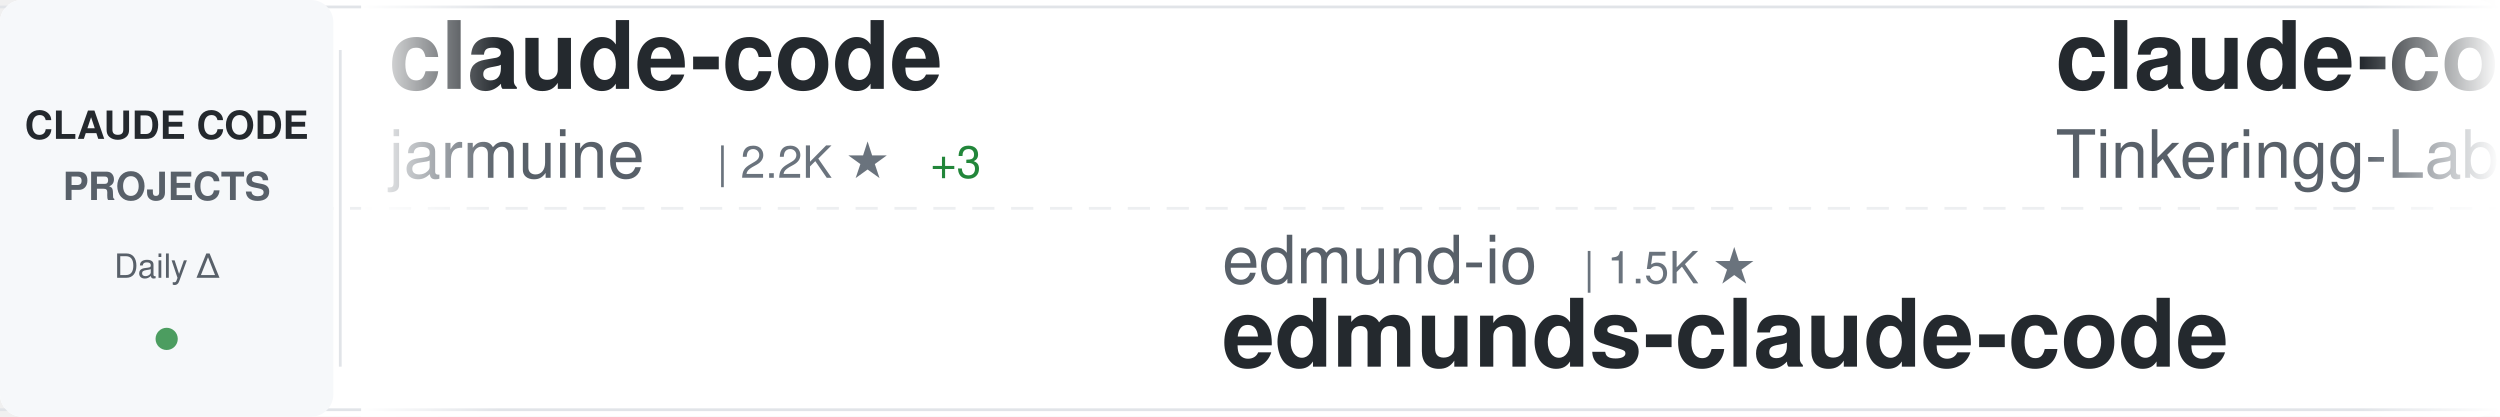
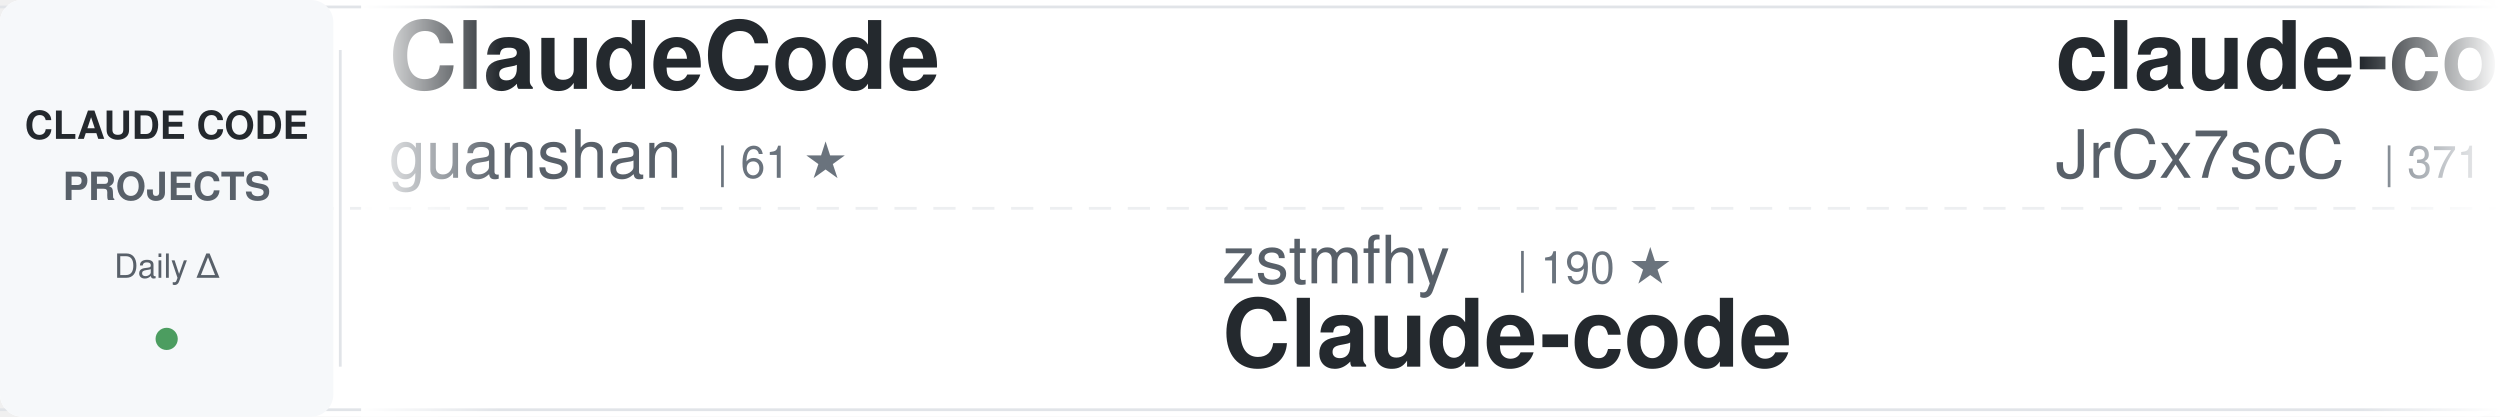
<svg xmlns="http://www.w3.org/2000/svg" width="900" height="150">
  <defs>
    <linearGradient id="awesomeLeftFade" x1="0%" y1="0%" x2="100%" y2="0%">
      <stop offset="0%" style="stop-color:#ffffff;stop-opacity:1" />
      <stop offset="100%" style="stop-color:#ffffff;stop-opacity:0" />
    </linearGradient>
    <linearGradient id="awesomeRightFade" x1="0%" y1="0%" x2="100%" y2="0%">
      <stop offset="0%" style="stop-color:#ffffff;stop-opacity:0" />
      <stop offset="100%" style="stop-color:#ffffff;stop-opacity:1" />
    </linearGradient>
  </defs>
  <rect width="900" height="150" fill="#ffffff" rx="8" />
  <rect x="0" y="2" width="900" height="1" fill="#e1e4e8" />
  <rect x="0" y="147" width="900" height="1" fill="#e1e4e8" />
  <line x1="0" y1="75" x2="900" y2="75" stroke="#e1e4e8" stroke-width="1" stroke-dasharray="8 6" opacity="0.6" />
  <rect x="0" y="0" width="120" height="150" fill="#f6f8fa" rx="8" />
  <text x="60" y="50" font-family="-apple-system, BlinkMacSystemFont, 'Segoe UI', Helvetica, Arial, sans-serif" font-size="14" font-weight="600" fill="#24292e" text-anchor="middle">CLAUDE CODE</text>
  <text x="60" y="72" font-family="-apple-system, BlinkMacSystemFont, 'Segoe UI', Helvetica, Arial, sans-serif" font-size="14" font-weight="600" fill="#586069" text-anchor="middle">PROJECTS</text>
  <text x="60" y="100" font-family="-apple-system, BlinkMacSystemFont, 'Segoe UI', Helvetica, Arial, sans-serif" font-size="12" font-weight="500" fill="#586069" text-anchor="middle">Daily Δ</text>
  <circle cx="60" cy="122" r="4" fill="#22863a" opacity="0.8" />
  <rect x="122" y="18" width="1" height="114" fill="#e1e4e8" />
  <clipPath id="awesomeTickerClip">
    <rect x="130" y="0" width="770" height="150" />
  </clipPath>
  <g clip-path="url(#awesomeTickerClip)">
    <g id="awesomeTickerItems">
      <animateTransform attributeName="transform" attributeType="XML" type="translate" from="0 0" to="-3000 0" dur="54s" repeatCount="indefinite" />
      <g transform="translate(0, 0)">
-         <text x="140" y="32" font-family="-apple-system, BlinkMacSystemFont, 'Segoe UI', Helvetica, Arial, sans-serif" font-size="34" font-weight="600" fill="#24292e">claude-code</text>
-         <text x="140" y="64" font-family="-apple-system, BlinkMacSystemFont, 'Segoe UI', Helvetica, Arial, sans-serif" font-size="24" font-weight="400" fill="#586069">jarmuine</text>
-         <text x="258" y="64" font-family="-apple-system, BlinkMacSystemFont, 'Segoe UI', Helvetica, Arial, sans-serif" font-size="16" font-weight="500" fill="#6a737d">| 2.2K ★</text>
-         <text x="335" y="64" font-family="-apple-system, BlinkMacSystemFont, 'Segoe UI', Helvetica, Arial, sans-serif" font-size="16" font-weight="500" fill="#22863a"> +3</text>
+         <text x="140" y="32" font-family="-apple-system, BlinkMacSystemFont, 'Segoe UI', Helvetica, Arial, sans-serif" font-size="34" font-weight="600" fill="#24292e">ClaudeCode</text>
+         <text x="140" y="64" font-family="-apple-system, BlinkMacSystemFont, 'Segoe UI', Helvetica, Arial, sans-serif" font-size="24" font-weight="400" fill="#586069">guanshan</text>
+         <text x="258" y="64" font-family="-apple-system, BlinkMacSystemFont, 'Segoe UI', Helvetica, Arial, sans-serif" font-size="16" font-weight="500" fill="#6a737d">| 61 ★</text>
      </g>
      <g transform="translate(300, 0)">
-         <text x="140" y="102" font-family="-apple-system, BlinkMacSystemFont, 'Segoe UI', Helvetica, Arial, sans-serif" font-size="24" font-weight="400" fill="#586069">edmund-io</text>
-         <text x="270" y="102" font-family="-apple-system, BlinkMacSystemFont, 'Segoe UI', Helvetica, Arial, sans-serif" font-size="16" font-weight="500" fill="#6a737d">| 1.5K ★</text>
-         <text x="140" y="132" font-family="-apple-system, BlinkMacSystemFont, 'Segoe UI', Helvetica, Arial, sans-serif" font-size="34" font-weight="600" fill="#24292e">edmunds-claude-code</text>
+         <text x="140" y="102" font-family="-apple-system, BlinkMacSystemFont, 'Segoe UI', Helvetica, Arial, sans-serif" font-size="24" font-weight="400" fill="#586069">zstmfhy</text>
+         <text x="246" y="102" font-family="-apple-system, BlinkMacSystemFont, 'Segoe UI', Helvetica, Arial, sans-serif" font-size="16" font-weight="500" fill="#6a737d">| 190 ★</text>
+         <text x="140" y="132" font-family="-apple-system, BlinkMacSystemFont, 'Segoe UI', Helvetica, Arial, sans-serif" font-size="34" font-weight="600" fill="#24292e">Claude-code</text>
      </g>
      <g transform="translate(600, 0)">
-         <text x="140" y="32" font-family="-apple-system, BlinkMacSystemFont, 'Segoe UI', Helvetica, Arial, sans-serif" font-size="34" font-weight="600" fill="#24292e">claude-code</text>
-         <text x="140" y="64" font-family="-apple-system, BlinkMacSystemFont, 'Segoe UI', Helvetica, Arial, sans-serif" font-size="24" font-weight="400" fill="#586069">Tinkeringg-Lab</text>
-         <text x="330" y="64" font-family="-apple-system, BlinkMacSystemFont, 'Segoe UI', Helvetica, Arial, sans-serif" font-size="16" font-weight="500" fill="#6a737d">| 210 ★</text>
+         <text x="140" y="32" font-family="-apple-system, BlinkMacSystemFont, 'Segoe UI', Helvetica, Arial, sans-serif" font-size="34" font-weight="600" fill="#24292e">claude-code-source</text>
+         <text x="140" y="64" font-family="-apple-system, BlinkMacSystemFont, 'Segoe UI', Helvetica, Arial, sans-serif" font-size="24" font-weight="400" fill="#586069">JrCx7scC</text>
+         <text x="258" y="64" font-family="-apple-system, BlinkMacSystemFont, 'Segoe UI', Helvetica, Arial, sans-serif" font-size="16" font-weight="500" fill="#6a737d">| 371 ★</text>
      </g>
      <g transform="translate(900, 0)">
-         <text x="140" y="102" font-family="-apple-system, BlinkMacSystemFont, 'Segoe UI', Helvetica, Arial, sans-serif" font-size="24" font-weight="400" fill="#586069">pengchengneo</text>
-         <text x="306" y="102" font-family="-apple-system, BlinkMacSystemFont, 'Segoe UI', Helvetica, Arial, sans-serif" font-size="16" font-weight="500" fill="#6a737d">| 1.6K ★</text>
-         <text x="383" y="102" font-family="-apple-system, BlinkMacSystemFont, 'Segoe UI', Helvetica, Arial, sans-serif" font-size="16" font-weight="500" fill="#22863a"> +2</text>
-         <text x="140" y="132" font-family="-apple-system, BlinkMacSystemFont, 'Segoe UI', Helvetica, Arial, sans-serif" font-size="34" font-weight="600" fill="#24292e">Claude-Code</text>
+         <text x="140" y="102" font-family="-apple-system, BlinkMacSystemFont, 'Segoe UI', Helvetica, Arial, sans-serif" font-size="24" font-weight="400" fill="#586069">FlorianBruniaux</text>
+         <text x="342" y="102" font-family="-apple-system, BlinkMacSystemFont, 'Segoe UI', Helvetica, Arial, sans-serif" font-size="16" font-weight="500" fill="#6a737d">| 5.3K ★</text>
+         <text x="419" y="102" font-family="-apple-system, BlinkMacSystemFont, 'Segoe UI', Helvetica, Arial, sans-serif" font-size="16" font-weight="500" fill="#22863a"> +12</text>
+         <text x="140" y="132" font-family="-apple-system, BlinkMacSystemFont, 'Segoe UI', Helvetica, Arial, sans-serif" font-size="34" font-weight="600" fill="#24292e">claude-code-ultimate-gui...</text>
      </g>
      <g transform="translate(1200, 0)">
-         <text x="140" y="32" font-family="-apple-system, BlinkMacSystemFont, 'Segoe UI', Helvetica, Arial, sans-serif" font-size="34" font-weight="600" fill="#24292e">claude-code</text>
-         <text x="140" y="64" font-family="-apple-system, BlinkMacSystemFont, 'Segoe UI', Helvetica, Arial, sans-serif" font-size="24" font-weight="400" fill="#586069">anthropics</text>
-         <text x="282" y="64" font-family="-apple-system, BlinkMacSystemFont, 'Segoe UI', Helvetica, Arial, sans-serif" font-size="16" font-weight="500" fill="#6a737d">| 136.5K ★</text>
-         <text x="377" y="64" font-family="-apple-system, BlinkMacSystemFont, 'Segoe UI', Helvetica, Arial, sans-serif" font-size="16" font-weight="500" fill="#22863a"> +344</text>
+         <text x="140" y="32" font-family="-apple-system, BlinkMacSystemFont, 'Segoe UI', Helvetica, Arial, sans-serif" font-size="34" font-weight="600" fill="#24292e">claude-code-proxy</text>
+         <text x="140" y="64" font-family="-apple-system, BlinkMacSystemFont, 'Segoe UI', Helvetica, Arial, sans-serif" font-size="24" font-weight="400" fill="#586069">1rgs</text>
+         <text x="210" y="64" font-family="-apple-system, BlinkMacSystemFont, 'Segoe UI', Helvetica, Arial, sans-serif" font-size="16" font-weight="500" fill="#6a737d">| 3.7K ★</text>
+         <text x="287" y="64" font-family="-apple-system, BlinkMacSystemFont, 'Segoe UI', Helvetica, Arial, sans-serif" font-size="16" font-weight="500" fill="#22863a"> +2</text>
      </g>
      <g transform="translate(1500, 0)">
-         <text x="140" y="102" font-family="-apple-system, BlinkMacSystemFont, 'Segoe UI', Helvetica, Arial, sans-serif" font-size="24" font-weight="400" fill="#586069">yasasbanukaofficial</text>
-         <text x="390" y="102" font-family="-apple-system, BlinkMacSystemFont, 'Segoe UI', Helvetica, Arial, sans-serif" font-size="16" font-weight="500" fill="#6a737d">| 3.6K ★</text>
-         <text x="467" y="102" font-family="-apple-system, BlinkMacSystemFont, 'Segoe UI', Helvetica, Arial, sans-serif" font-size="16" font-weight="500" fill="#22863a"> +8</text>
-         <text x="140" y="132" font-family="-apple-system, BlinkMacSystemFont, 'Segoe UI', Helvetica, Arial, sans-serif" font-size="34" font-weight="600" fill="#24292e">claude-code</text>
+         <text x="140" y="102" font-family="-apple-system, BlinkMacSystemFont, 'Segoe UI', Helvetica, Arial, sans-serif" font-size="24" font-weight="400" fill="#586069">anthropics</text>
+         <text x="282" y="102" font-family="-apple-system, BlinkMacSystemFont, 'Segoe UI', Helvetica, Arial, sans-serif" font-size="16" font-weight="500" fill="#6a737d">| 158.7K ★</text>
+         <text x="377" y="102" font-family="-apple-system, BlinkMacSystemFont, 'Segoe UI', Helvetica, Arial, sans-serif" font-size="16" font-weight="500" fill="#22863a"> +360</text>
+         <text x="140" y="132" font-family="-apple-system, BlinkMacSystemFont, 'Segoe UI', Helvetica, Arial, sans-serif" font-size="34" font-weight="600" fill="#24292e">skills</text>
      </g>
      <g transform="translate(1800, 0)">
-         <text x="140" y="32" font-family="-apple-system, BlinkMacSystemFont, 'Segoe UI', Helvetica, Arial, sans-serif" font-size="34" font-weight="600" fill="#24292e">CLIProxyAPI</text>
-         <text x="140" y="64" font-family="-apple-system, BlinkMacSystemFont, 'Segoe UI', Helvetica, Arial, sans-serif" font-size="24" font-weight="400" fill="#586069">router-for-me</text>
-         <text x="318" y="64" font-family="-apple-system, BlinkMacSystemFont, 'Segoe UI', Helvetica, Arial, sans-serif" font-size="16" font-weight="500" fill="#6a737d">| 39.3K ★</text>
-         <text x="404" y="64" font-family="-apple-system, BlinkMacSystemFont, 'Segoe UI', Helvetica, Arial, sans-serif" font-size="16" font-weight="500" fill="#22863a"> +136</text>
+         <text x="140" y="32" font-family="-apple-system, BlinkMacSystemFont, 'Segoe UI', Helvetica, Arial, sans-serif" font-size="34" font-weight="600" fill="#24292e">claude-code-hooks-master...</text>
+         <text x="140" y="64" font-family="-apple-system, BlinkMacSystemFont, 'Segoe UI', Helvetica, Arial, sans-serif" font-size="24" font-weight="400" fill="#586069">disler</text>
+         <text x="234" y="64" font-family="-apple-system, BlinkMacSystemFont, 'Segoe UI', Helvetica, Arial, sans-serif" font-size="16" font-weight="500" fill="#6a737d">| 3.8K ★</text>
+         <text x="311" y="64" font-family="-apple-system, BlinkMacSystemFont, 'Segoe UI', Helvetica, Arial, sans-serif" font-size="16" font-weight="500" fill="#22863a"> +1</text>
      </g>
      <g transform="translate(2100, 0)">
-         <text x="140" y="102" font-family="-apple-system, BlinkMacSystemFont, 'Segoe UI', Helvetica, Arial, sans-serif" font-size="24" font-weight="400" fill="#586069">disler</text>
-         <text x="234" y="102" font-family="-apple-system, BlinkMacSystemFont, 'Segoe UI', Helvetica, Arial, sans-serif" font-size="16" font-weight="500" fill="#6a737d">| 1.5K ★</text>
-         <text x="311" y="102" font-family="-apple-system, BlinkMacSystemFont, 'Segoe UI', Helvetica, Arial, sans-serif" font-size="16" font-weight="500" fill="#22863a"> +9</text>
-         <text x="140" y="132" font-family="-apple-system, BlinkMacSystemFont, 'Segoe UI', Helvetica, Arial, sans-serif" font-size="34" font-weight="600" fill="#24292e">pi-vs-claude-code</text>
+         <text x="140" y="102" font-family="-apple-system, BlinkMacSystemFont, 'Segoe UI', Helvetica, Arial, sans-serif" font-size="24" font-weight="400" fill="#586069">ding113</text>
+         <text x="246" y="102" font-family="-apple-system, BlinkMacSystemFont, 'Segoe UI', Helvetica, Arial, sans-serif" font-size="16" font-weight="500" fill="#6a737d">| 3.2K ★</text>
+         <text x="323" y="102" font-family="-apple-system, BlinkMacSystemFont, 'Segoe UI', Helvetica, Arial, sans-serif" font-size="16" font-weight="500" fill="#22863a"> +1</text>
+         <text x="140" y="132" font-family="-apple-system, BlinkMacSystemFont, 'Segoe UI', Helvetica, Arial, sans-serif" font-size="34" font-weight="600" fill="#24292e">claude-code-hub</text>
      </g>
      <g transform="translate(2400, 0)">
-         <text x="140" y="32" font-family="-apple-system, BlinkMacSystemFont, 'Segoe UI', Helvetica, Arial, sans-serif" font-size="34" font-weight="600" fill="#24292e">claude-code</text>
-         <text x="140" y="64" font-family="-apple-system, BlinkMacSystemFont, 'Segoe UI', Helvetica, Arial, sans-serif" font-size="24" font-weight="400" fill="#586069">tanbiralam</text>
-         <text x="282" y="64" font-family="-apple-system, BlinkMacSystemFont, 'Segoe UI', Helvetica, Arial, sans-serif" font-size="16" font-weight="500" fill="#6a737d">| 2.0K ★</text>
-         <text x="359" y="64" font-family="-apple-system, BlinkMacSystemFont, 'Segoe UI', Helvetica, Arial, sans-serif" font-size="16" font-weight="500" fill="#22863a"> +7</text>
+         <text x="140" y="32" font-family="-apple-system, BlinkMacSystemFont, 'Segoe UI', Helvetica, Arial, sans-serif" font-size="34" font-weight="600" fill="#24292e">claude-code-best-practic...</text>
+         <text x="140" y="64" font-family="-apple-system, BlinkMacSystemFont, 'Segoe UI', Helvetica, Arial, sans-serif" font-size="24" font-weight="400" fill="#586069">shanraisshan</text>
+         <text x="306" y="64" font-family="-apple-system, BlinkMacSystemFont, 'Segoe UI', Helvetica, Arial, sans-serif" font-size="16" font-weight="500" fill="#6a737d">| 62.1K ★</text>
+         <text x="392" y="64" font-family="-apple-system, BlinkMacSystemFont, 'Segoe UI', Helvetica, Arial, sans-serif" font-size="16" font-weight="500" fill="#22863a"> +86</text>
      </g>
      <g transform="translate(2700, 0)">
-         <text x="140" y="102" font-family="-apple-system, BlinkMacSystemFont, 'Segoe UI', Helvetica, Arial, sans-serif" font-size="24" font-weight="400" fill="#586069">SeemSeam</text>
-         <text x="258" y="102" font-family="-apple-system, BlinkMacSystemFont, 'Segoe UI', Helvetica, Arial, sans-serif" font-size="16" font-weight="500" fill="#6a737d">| 3.2K ★</text>
-         <text x="335" y="102" font-family="-apple-system, BlinkMacSystemFont, 'Segoe UI', Helvetica, Arial, sans-serif" font-size="16" font-weight="500" fill="#22863a"> +10</text>
-         <text x="140" y="132" font-family="-apple-system, BlinkMacSystemFont, 'Segoe UI', Helvetica, Arial, sans-serif" font-size="34" font-weight="600" fill="#24292e">claude_codex_bridge</text>
+         <text x="140" y="102" font-family="-apple-system, BlinkMacSystemFont, 'Segoe UI', Helvetica, Arial, sans-serif" font-size="24" font-weight="400" fill="#586069">ghuntley</text>
+         <text x="258" y="102" font-family="-apple-system, BlinkMacSystemFont, 'Segoe UI', Helvetica, Arial, sans-serif" font-size="16" font-weight="500" fill="#6a737d">| 986 ★</text>
+         <text x="140" y="132" font-family="-apple-system, BlinkMacSystemFont, 'Segoe UI', Helvetica, Arial, sans-serif" font-size="34" font-weight="600" fill="#24292e">claude-code-source-code-...</text>
      </g>
      <g transform="translate(3000, 0)">
-         <text x="140" y="32" font-family="-apple-system, BlinkMacSystemFont, 'Segoe UI', Helvetica, Arial, sans-serif" font-size="34" font-weight="600" fill="#24292e">claude-code</text>
-         <text x="140" y="64" font-family="-apple-system, BlinkMacSystemFont, 'Segoe UI', Helvetica, Arial, sans-serif" font-size="24" font-weight="400" fill="#586069">jarmuine</text>
-         <text x="258" y="64" font-family="-apple-system, BlinkMacSystemFont, 'Segoe UI', Helvetica, Arial, sans-serif" font-size="16" font-weight="500" fill="#6a737d">| 2.2K ★</text>
-         <text x="335" y="64" font-family="-apple-system, BlinkMacSystemFont, 'Segoe UI', Helvetica, Arial, sans-serif" font-size="16" font-weight="500" fill="#22863a"> +3</text>
+         <text x="140" y="32" font-family="-apple-system, BlinkMacSystemFont, 'Segoe UI', Helvetica, Arial, sans-serif" font-size="34" font-weight="600" fill="#24292e">ClaudeCode</text>
+         <text x="140" y="64" font-family="-apple-system, BlinkMacSystemFont, 'Segoe UI', Helvetica, Arial, sans-serif" font-size="24" font-weight="400" fill="#586069">guanshan</text>
+         <text x="258" y="64" font-family="-apple-system, BlinkMacSystemFont, 'Segoe UI', Helvetica, Arial, sans-serif" font-size="16" font-weight="500" fill="#6a737d">| 61 ★</text>
      </g>
      <g transform="translate(3300, 0)">
-         <text x="140" y="102" font-family="-apple-system, BlinkMacSystemFont, 'Segoe UI', Helvetica, Arial, sans-serif" font-size="24" font-weight="400" fill="#586069">edmund-io</text>
-         <text x="270" y="102" font-family="-apple-system, BlinkMacSystemFont, 'Segoe UI', Helvetica, Arial, sans-serif" font-size="16" font-weight="500" fill="#6a737d">| 1.5K ★</text>
-         <text x="140" y="132" font-family="-apple-system, BlinkMacSystemFont, 'Segoe UI', Helvetica, Arial, sans-serif" font-size="34" font-weight="600" fill="#24292e">edmunds-claude-code</text>
+         <text x="140" y="102" font-family="-apple-system, BlinkMacSystemFont, 'Segoe UI', Helvetica, Arial, sans-serif" font-size="24" font-weight="400" fill="#586069">zstmfhy</text>
+         <text x="246" y="102" font-family="-apple-system, BlinkMacSystemFont, 'Segoe UI', Helvetica, Arial, sans-serif" font-size="16" font-weight="500" fill="#6a737d">| 190 ★</text>
+         <text x="140" y="132" font-family="-apple-system, BlinkMacSystemFont, 'Segoe UI', Helvetica, Arial, sans-serif" font-size="34" font-weight="600" fill="#24292e">Claude-code</text>
      </g>
      <g transform="translate(3600, 0)">
-         <text x="140" y="32" font-family="-apple-system, BlinkMacSystemFont, 'Segoe UI', Helvetica, Arial, sans-serif" font-size="34" font-weight="600" fill="#24292e">claude-code</text>
-         <text x="140" y="64" font-family="-apple-system, BlinkMacSystemFont, 'Segoe UI', Helvetica, Arial, sans-serif" font-size="24" font-weight="400" fill="#586069">Tinkeringg-Lab</text>
-         <text x="330" y="64" font-family="-apple-system, BlinkMacSystemFont, 'Segoe UI', Helvetica, Arial, sans-serif" font-size="16" font-weight="500" fill="#6a737d">| 210 ★</text>
+         <text x="140" y="32" font-family="-apple-system, BlinkMacSystemFont, 'Segoe UI', Helvetica, Arial, sans-serif" font-size="34" font-weight="600" fill="#24292e">claude-code-source</text>
+         <text x="140" y="64" font-family="-apple-system, BlinkMacSystemFont, 'Segoe UI', Helvetica, Arial, sans-serif" font-size="24" font-weight="400" fill="#586069">JrCx7scC</text>
+         <text x="258" y="64" font-family="-apple-system, BlinkMacSystemFont, 'Segoe UI', Helvetica, Arial, sans-serif" font-size="16" font-weight="500" fill="#6a737d">| 371 ★</text>
      </g>
      <g transform="translate(3900, 0)">
-         <text x="140" y="102" font-family="-apple-system, BlinkMacSystemFont, 'Segoe UI', Helvetica, Arial, sans-serif" font-size="24" font-weight="400" fill="#586069">pengchengneo</text>
-         <text x="306" y="102" font-family="-apple-system, BlinkMacSystemFont, 'Segoe UI', Helvetica, Arial, sans-serif" font-size="16" font-weight="500" fill="#6a737d">| 1.6K ★</text>
-         <text x="383" y="102" font-family="-apple-system, BlinkMacSystemFont, 'Segoe UI', Helvetica, Arial, sans-serif" font-size="16" font-weight="500" fill="#22863a"> +2</text>
-         <text x="140" y="132" font-family="-apple-system, BlinkMacSystemFont, 'Segoe UI', Helvetica, Arial, sans-serif" font-size="34" font-weight="600" fill="#24292e">Claude-Code</text>
+         <text x="140" y="102" font-family="-apple-system, BlinkMacSystemFont, 'Segoe UI', Helvetica, Arial, sans-serif" font-size="24" font-weight="400" fill="#586069">FlorianBruniaux</text>
+         <text x="342" y="102" font-family="-apple-system, BlinkMacSystemFont, 'Segoe UI', Helvetica, Arial, sans-serif" font-size="16" font-weight="500" fill="#6a737d">| 5.3K ★</text>
+         <text x="419" y="102" font-family="-apple-system, BlinkMacSystemFont, 'Segoe UI', Helvetica, Arial, sans-serif" font-size="16" font-weight="500" fill="#22863a"> +12</text>
+         <text x="140" y="132" font-family="-apple-system, BlinkMacSystemFont, 'Segoe UI', Helvetica, Arial, sans-serif" font-size="34" font-weight="600" fill="#24292e">claude-code-ultimate-gui...</text>
      </g>
    </g>
  </g>
  <rect x="130" y="0" width="50" height="150" fill="url(#awesomeLeftFade)" />
  <rect x="850" y="0" width="50" height="150" fill="url(#awesomeRightFade)" />
</svg>
